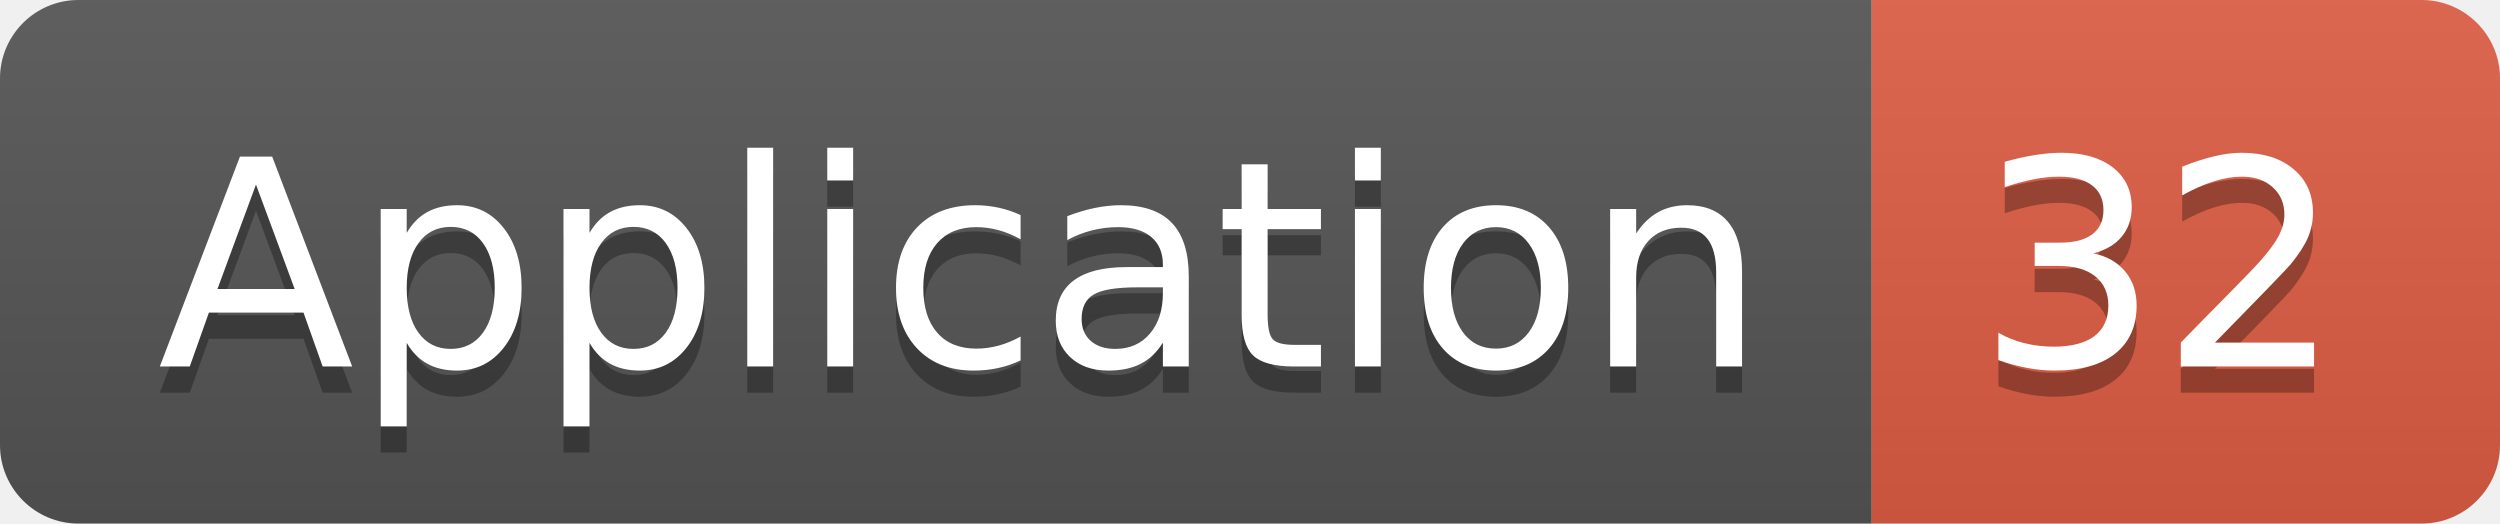
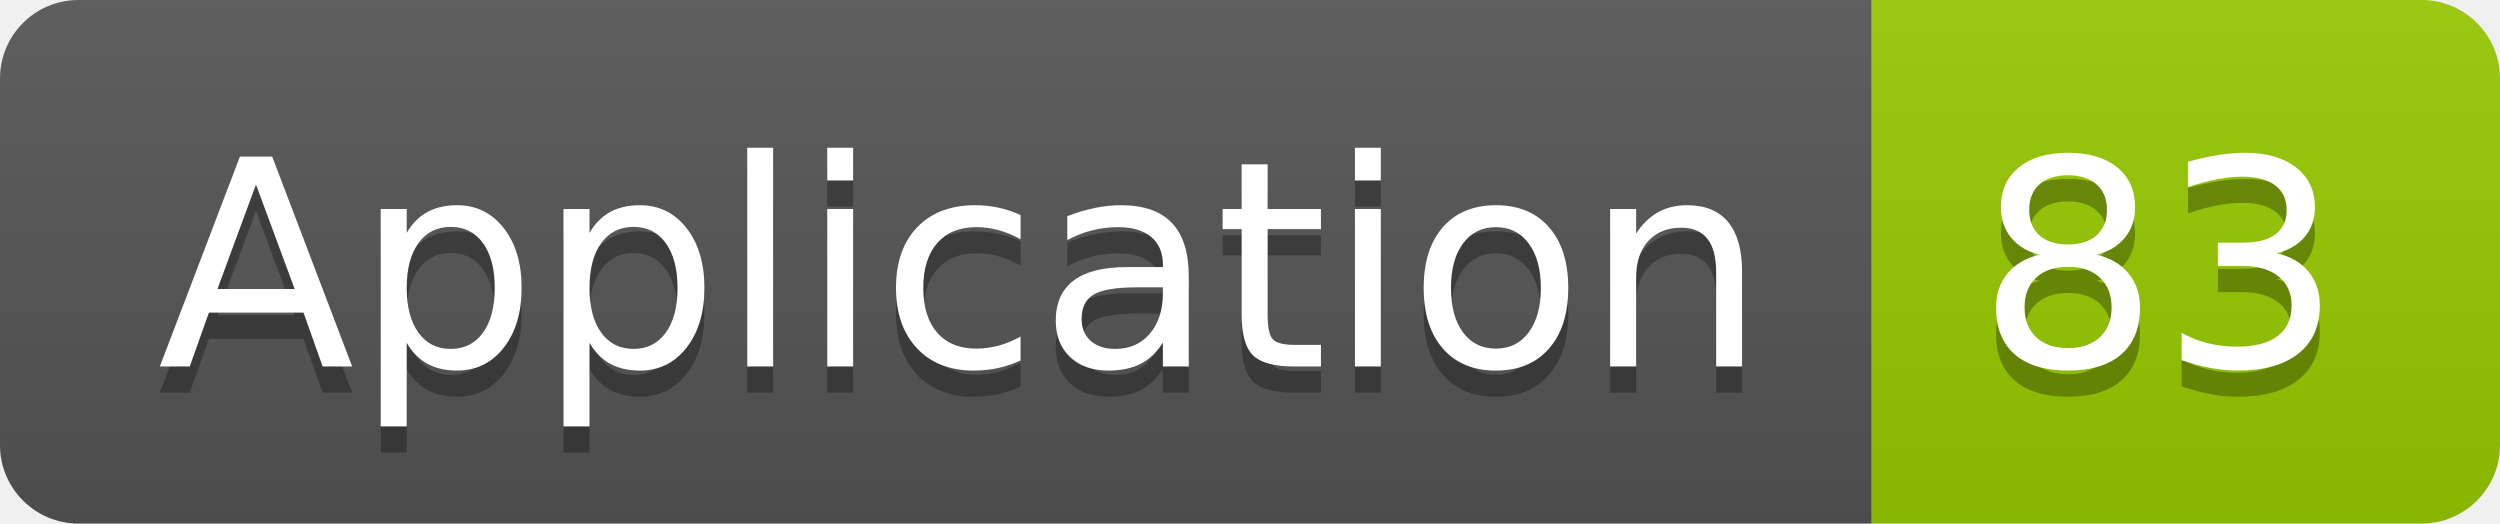
<svg xmlns="http://www.w3.org/2000/svg" width="95.5" height="20">
  <linearGradient id="smooth" x2="0" y2="100%">
    <stop offset="0" stop-color="#bbb" stop-opacity=".1" />
    <stop offset="1" stop-opacity=".1" />
  </linearGradient>
  <clipPath id="round">
    <rect width="95.5" height="20" rx="3" fill="#fff" />
  </clipPath>
  <g clip-path="url(#round)">
    <rect width="71.5" height="20" fill="#555" />
-     <rect x="71.5" width="24.0" height="20" fill="#e05d44" />
+     <rect x="71.5" width="24.0" height="20" fill="#97CA00" />
    <rect width="95.5" height="20" fill="url(#smooth)" />
  </g>
  <g fill="#fff" text-anchor="middle" font-family="DejaVu Sans,Verdana,Geneva,sans-serif" font-size="110">
    <text x="367.5" y="150" fill="#010101" fill-opacity=".3" transform="scale(0.1)" textLength="615.0" lengthAdjust="spacing">Application</text>
    <text x="367.5" y="140" transform="scale(0.1)" textLength="615.0" lengthAdjust="spacing">Application</text>
-     <text x="825.0" y="150" fill="#010101" fill-opacity=".3" transform="scale(0.1)" textLength="140.0" lengthAdjust="spacing">32</text>
-     <text x="825.0" y="140" transform="scale(0.1)" textLength="140.0" lengthAdjust="spacing">32</text>
+     <text x="825.0" y="150" fill="#010101" fill-opacity=".3" transform="scale(0.1)" textLength="140.0" lengthAdjust="spacing">83</text>
+     <text x="825.0" y="140" transform="scale(0.1)" textLength="140.0" lengthAdjust="spacing">83</text>
  </g>
</svg>
